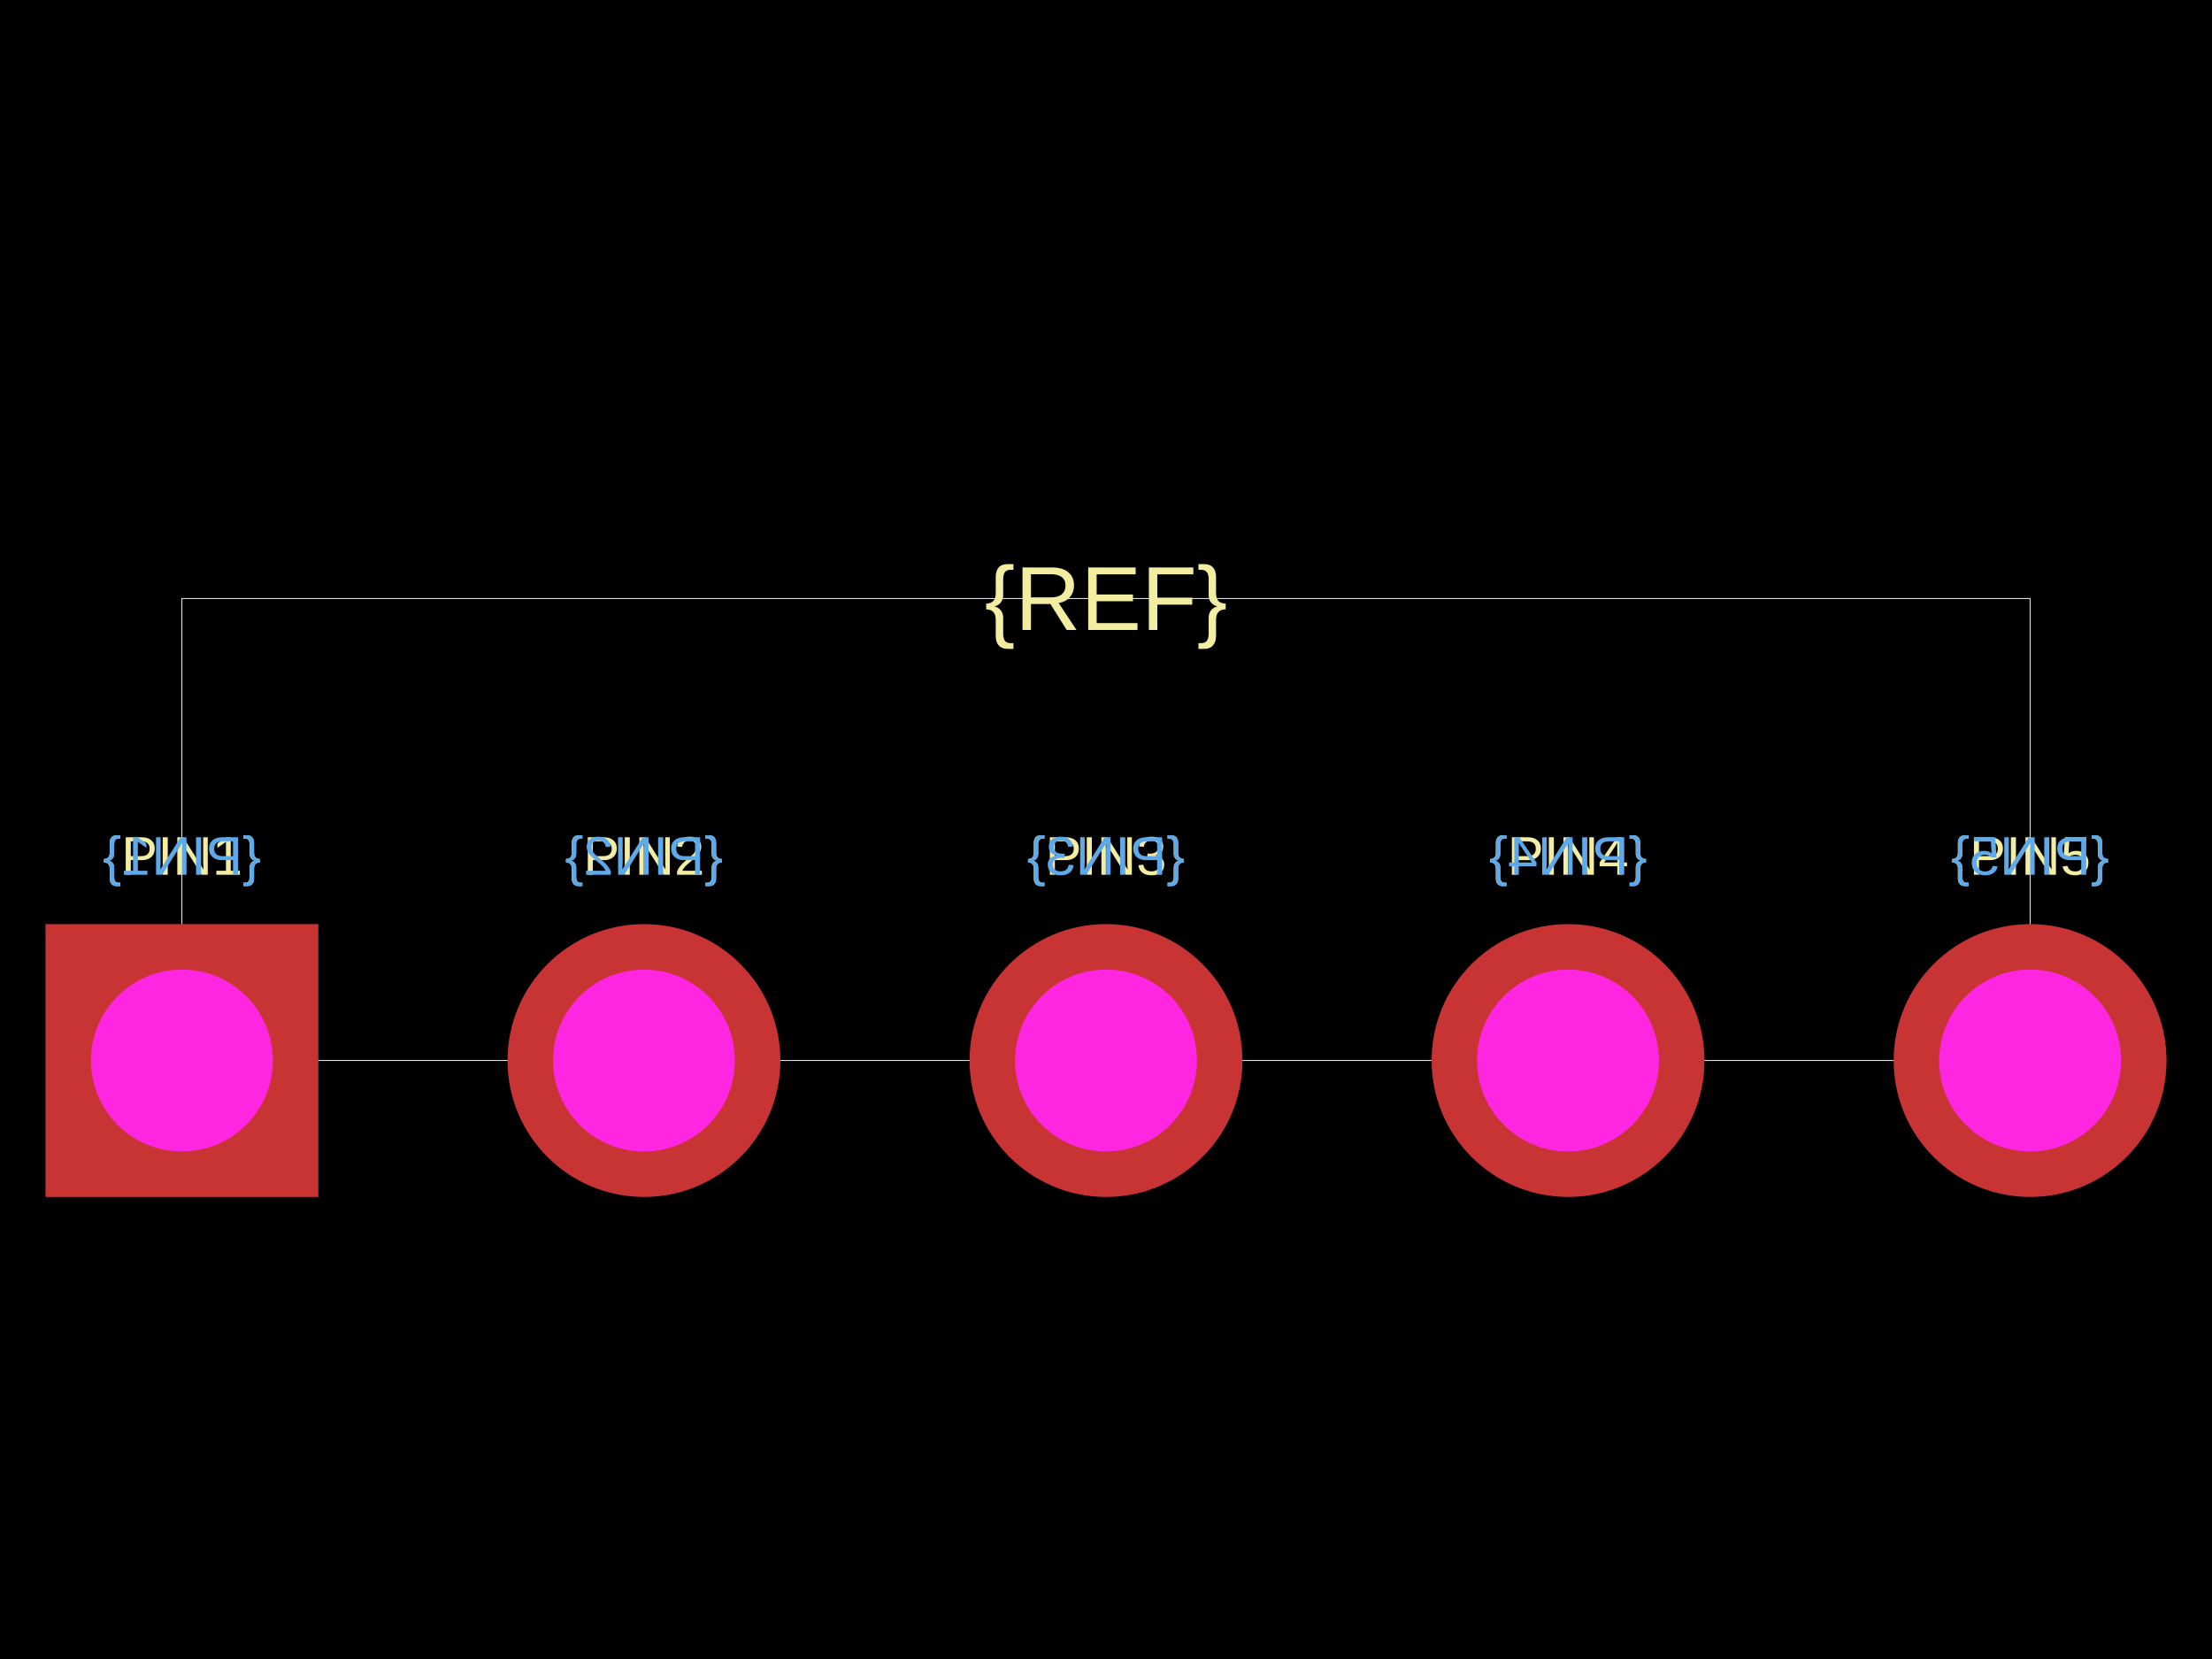
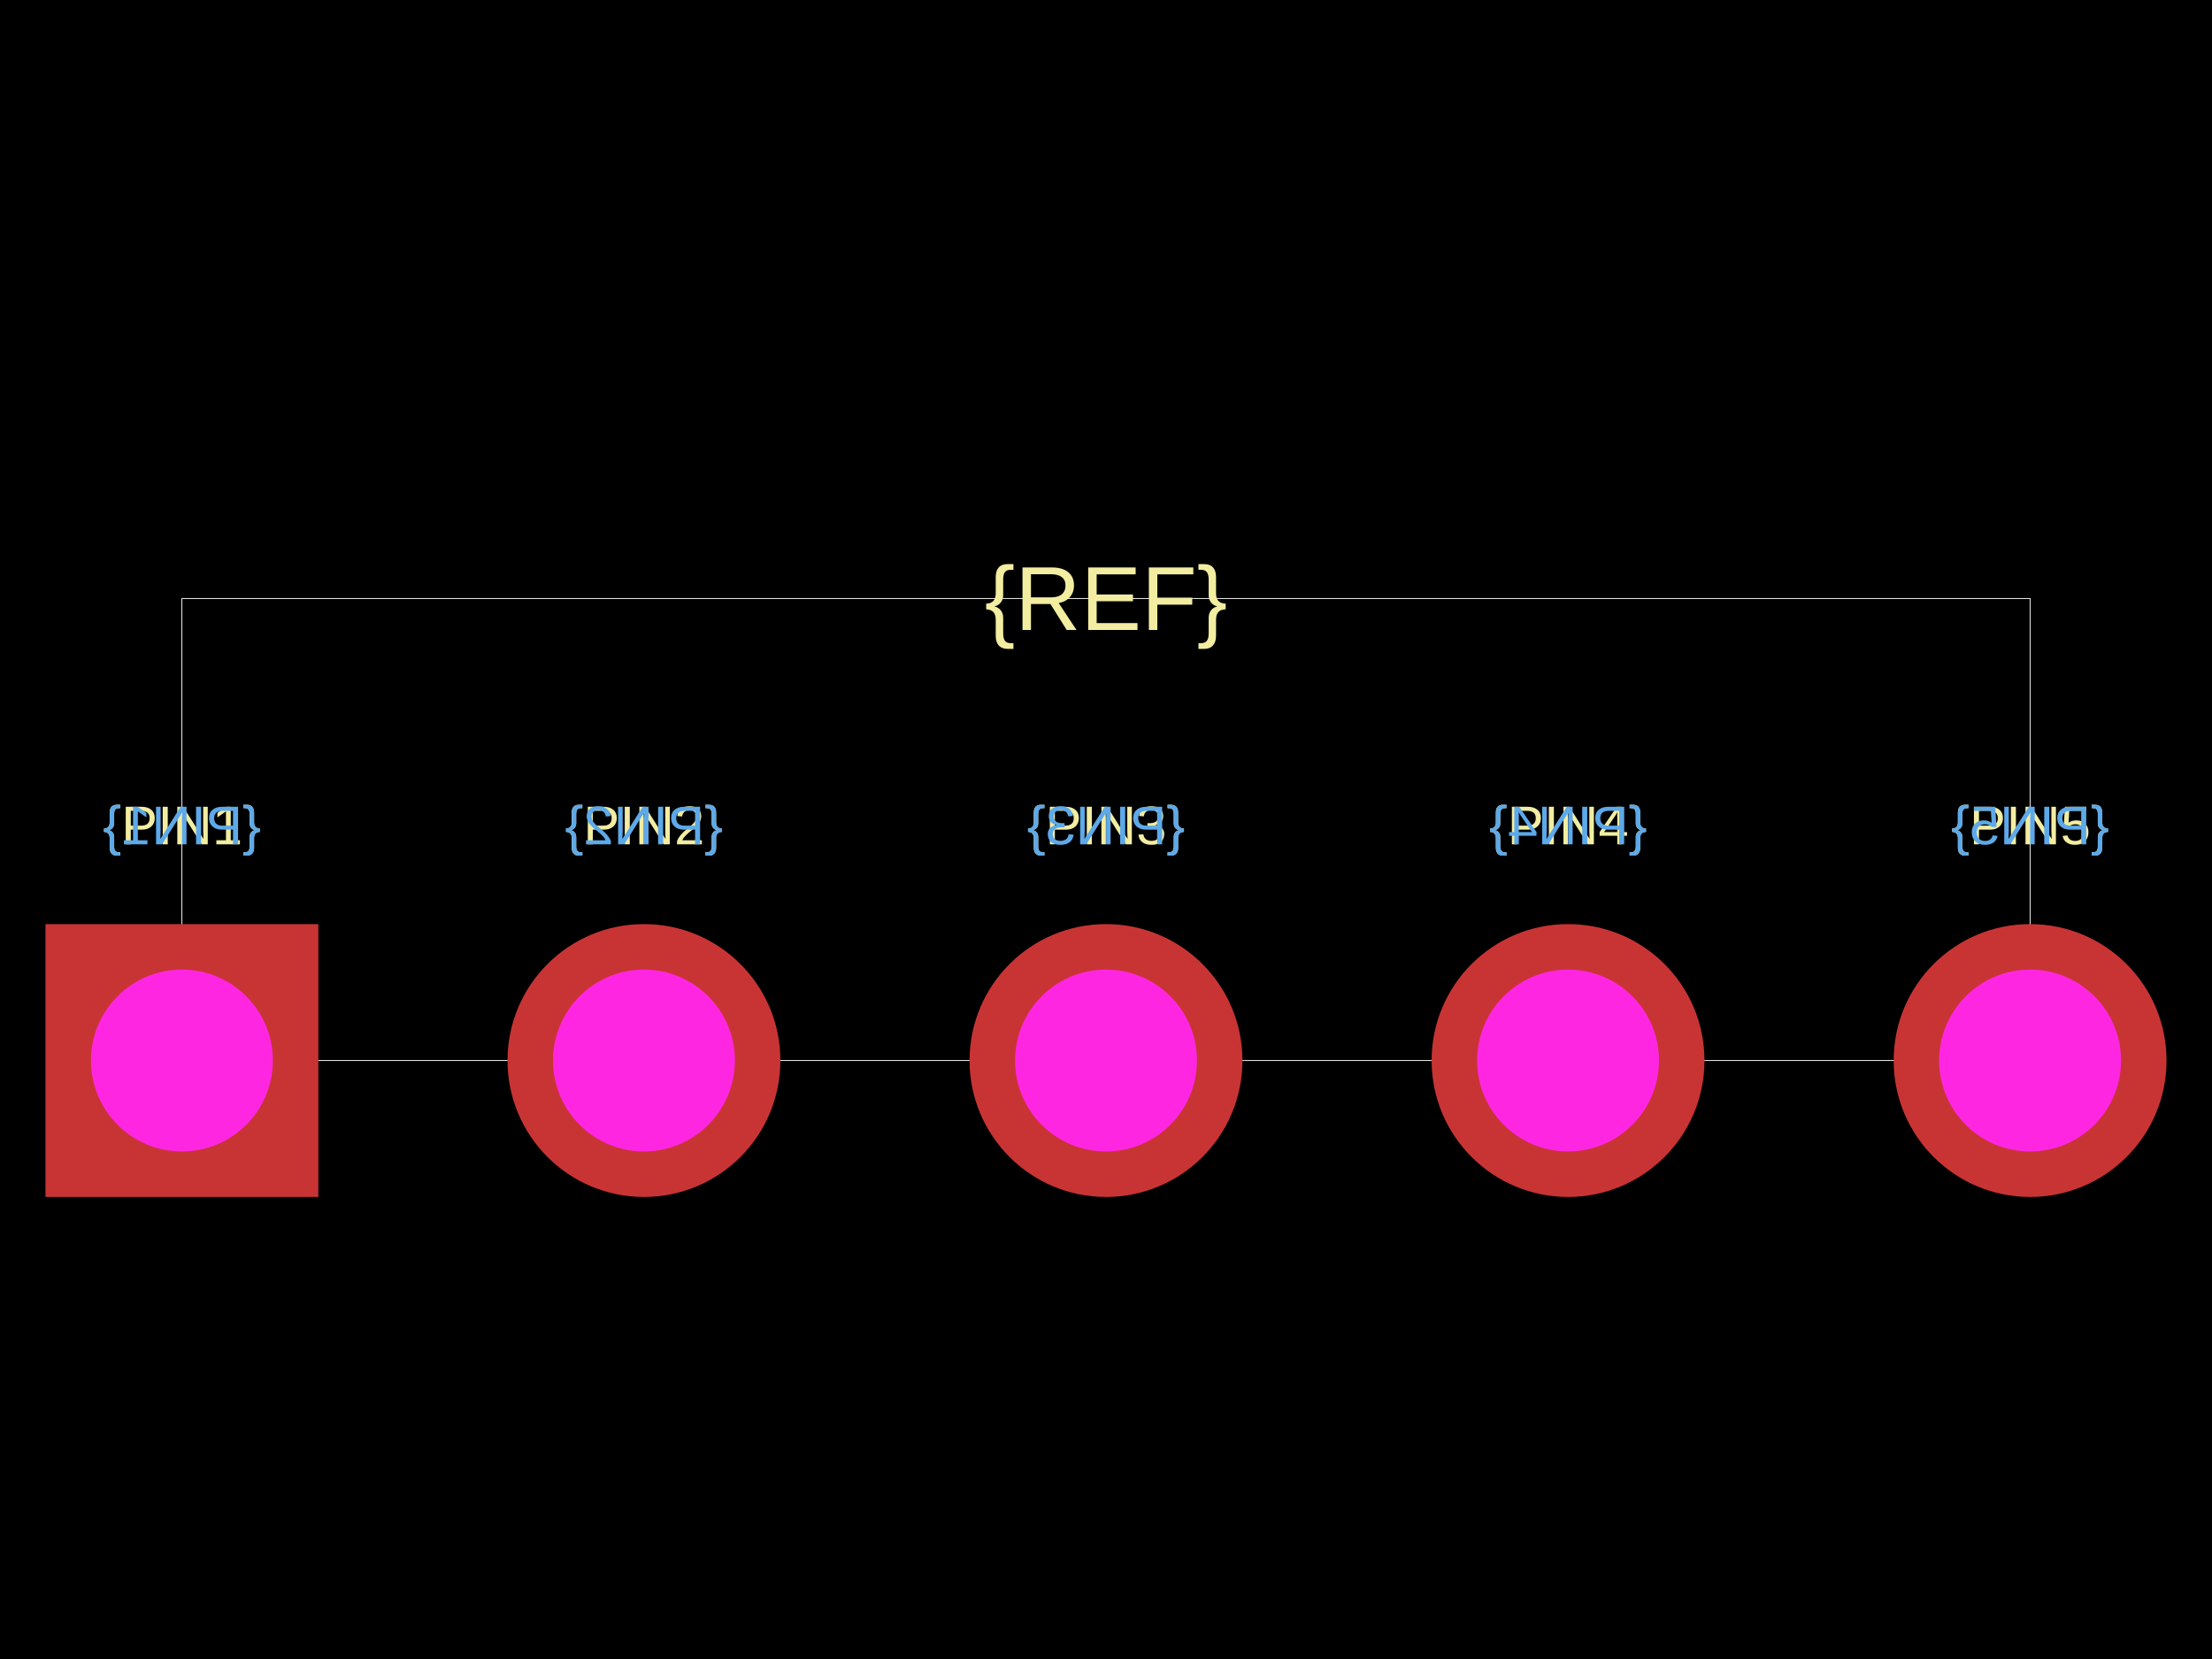
<svg xmlns="http://www.w3.org/2000/svg" width="800" height="600">
  <style />
  <rect class="boundary" x="0" y="0" fill="#000" width="800" height="600" />
  <rect class="pcb-boundary" fill="none" stroke="#fff" stroke-width="0.3" x="65.789" y="216.447" width="668.421" height="167.105" />
-   <text x="0" y="0" dx="0" dy="0" fill="#f2eda1" font-family="Arial, sans-serif" font-size="19.737" text-anchor="middle" dominant-baseline="central" transform="matrix(1,0,0,1,65.78947,309.5395)" class="pcb-silkscreen-text pcb-silkscreen-top" data-pcb-silkscreen-text-id="pcb_component_1" stroke="none">{PIN1}</text>
-   <text x="0" y="0" dx="0" dy="0" fill="#5da9e9" font-family="Arial, sans-serif" font-size="19.737" text-anchor="middle" dominant-baseline="central" transform="matrix(-1,0,0,1,65.78947,309.5395)" class="pcb-silkscreen-text pcb-silkscreen-bottom" data-pcb-silkscreen-text-id="pcb_component_1" stroke="none">{PIN1}</text>
-   <text x="0" y="0" dx="0" dy="0" fill="#f2eda1" font-family="Arial, sans-serif" font-size="19.737" text-anchor="middle" dominant-baseline="central" transform="matrix(1,0,0,1,232.8947,309.5395)" class="pcb-silkscreen-text pcb-silkscreen-top" data-pcb-silkscreen-text-id="pcb_component_1" stroke="none">{PIN2}</text>
-   <text x="0" y="0" dx="0" dy="0" fill="#5da9e9" font-family="Arial, sans-serif" font-size="19.737" text-anchor="middle" dominant-baseline="central" transform="matrix(-1,0,0,1,232.8947,309.5395)" class="pcb-silkscreen-text pcb-silkscreen-bottom" data-pcb-silkscreen-text-id="pcb_component_1" stroke="none">{PIN2}</text>
-   <text x="0" y="0" dx="0" dy="0" fill="#f2eda1" font-family="Arial, sans-serif" font-size="19.737" text-anchor="middle" dominant-baseline="central" transform="matrix(1,0,0,1,400,309.5395)" class="pcb-silkscreen-text pcb-silkscreen-top" data-pcb-silkscreen-text-id="pcb_component_1" stroke="none">{PIN3}</text>
-   <text x="0" y="0" dx="0" dy="0" fill="#5da9e9" font-family="Arial, sans-serif" font-size="19.737" text-anchor="middle" dominant-baseline="central" transform="matrix(-1,0,0,1,400,309.5395)" class="pcb-silkscreen-text pcb-silkscreen-bottom" data-pcb-silkscreen-text-id="pcb_component_1" stroke="none">{PIN3}</text>
-   <text x="0" y="0" dx="0" dy="0" fill="#f2eda1" font-family="Arial, sans-serif" font-size="19.737" text-anchor="middle" dominant-baseline="central" transform="matrix(1,0,0,1,567.1053,309.5395)" class="pcb-silkscreen-text pcb-silkscreen-top" data-pcb-silkscreen-text-id="pcb_component_1" stroke="none">{PIN4}</text>
-   <text x="0" y="0" dx="0" dy="0" fill="#5da9e9" font-family="Arial, sans-serif" font-size="19.737" text-anchor="middle" dominant-baseline="central" transform="matrix(-1,0,0,1,567.1053,309.5395)" class="pcb-silkscreen-text pcb-silkscreen-bottom" data-pcb-silkscreen-text-id="pcb_component_1" stroke="none">{PIN4}</text>
-   <text x="0" y="0" dx="0" dy="0" fill="#f2eda1" font-family="Arial, sans-serif" font-size="19.737" text-anchor="middle" dominant-baseline="central" transform="matrix(1,0,0,1,734.2105,309.5395)" class="pcb-silkscreen-text pcb-silkscreen-top" data-pcb-silkscreen-text-id="pcb_component_1" stroke="none">{PIN5}</text>
-   <text x="0" y="0" dx="0" dy="0" fill="#5da9e9" font-family="Arial, sans-serif" font-size="19.737" text-anchor="middle" dominant-baseline="central" transform="matrix(-1,0,0,1,734.2105,309.5395)" class="pcb-silkscreen-text pcb-silkscreen-bottom" data-pcb-silkscreen-text-id="pcb_component_1" stroke="none">{PIN5}</text>
+   <text x="0" y="0" dx="0" dy="0" fill="#f2eda1" font-family="Arial, sans-serif" font-size="19.737" text-anchor="middle" dominant-baseline="text-after-edge" transform="matrix(1,0,0,1,65.78947,309.5395)" class="pcb-silkscreen-text pcb-silkscreen-top" data-pcb-silkscreen-text-id="pcb_component_1" stroke="none">{PIN1}</text>
+   <text x="0" y="0" dx="0" dy="0" fill="#5da9e9" font-family="Arial, sans-serif" font-size="19.737" text-anchor="middle" dominant-baseline="text-after-edge" transform="matrix(-1,0,0,1,65.78947,309.5395)" class="pcb-silkscreen-text pcb-silkscreen-bottom" data-pcb-silkscreen-text-id="pcb_component_1" stroke="none">{PIN1}</text>
+   <text x="0" y="0" dx="0" dy="0" fill="#f2eda1" font-family="Arial, sans-serif" font-size="19.737" text-anchor="middle" dominant-baseline="text-after-edge" transform="matrix(1,0,0,1,232.8947,309.5395)" class="pcb-silkscreen-text pcb-silkscreen-top" data-pcb-silkscreen-text-id="pcb_component_1" stroke="none">{PIN2}</text>
+   <text x="0" y="0" dx="0" dy="0" fill="#5da9e9" font-family="Arial, sans-serif" font-size="19.737" text-anchor="middle" dominant-baseline="text-after-edge" transform="matrix(-1,0,0,1,232.8947,309.5395)" class="pcb-silkscreen-text pcb-silkscreen-bottom" data-pcb-silkscreen-text-id="pcb_component_1" stroke="none">{PIN2}</text>
+   <text x="0" y="0" dx="0" dy="0" fill="#f2eda1" font-family="Arial, sans-serif" font-size="19.737" text-anchor="middle" dominant-baseline="text-after-edge" transform="matrix(1,0,0,1,400,309.5395)" class="pcb-silkscreen-text pcb-silkscreen-top" data-pcb-silkscreen-text-id="pcb_component_1" stroke="none">{PIN3}</text>
+   <text x="0" y="0" dx="0" dy="0" fill="#5da9e9" font-family="Arial, sans-serif" font-size="19.737" text-anchor="middle" dominant-baseline="text-after-edge" transform="matrix(-1,0,0,1,400,309.5395)" class="pcb-silkscreen-text pcb-silkscreen-bottom" data-pcb-silkscreen-text-id="pcb_component_1" stroke="none">{PIN3}</text>
+   <text x="0" y="0" dx="0" dy="0" fill="#f2eda1" font-family="Arial, sans-serif" font-size="19.737" text-anchor="middle" dominant-baseline="text-after-edge" transform="matrix(1,0,0,1,567.1053,309.5395)" class="pcb-silkscreen-text pcb-silkscreen-top" data-pcb-silkscreen-text-id="pcb_component_1" stroke="none">{PIN4}</text>
+   <text x="0" y="0" dx="0" dy="0" fill="#5da9e9" font-family="Arial, sans-serif" font-size="19.737" text-anchor="middle" dominant-baseline="text-after-edge" transform="matrix(-1,0,0,1,567.1053,309.5395)" class="pcb-silkscreen-text pcb-silkscreen-bottom" data-pcb-silkscreen-text-id="pcb_component_1" stroke="none">{PIN4}</text>
+   <text x="0" y="0" dx="0" dy="0" fill="#f2eda1" font-family="Arial, sans-serif" font-size="19.737" text-anchor="middle" dominant-baseline="text-after-edge" transform="matrix(1,0,0,1,734.2105,309.5395)" class="pcb-silkscreen-text pcb-silkscreen-top" data-pcb-silkscreen-text-id="pcb_component_1" stroke="none">{PIN5}</text>
+   <text x="0" y="0" dx="0" dy="0" fill="#5da9e9" font-family="Arial, sans-serif" font-size="19.737" text-anchor="middle" dominant-baseline="text-after-edge" transform="matrix(-1,0,0,1,734.2105,309.5395)" class="pcb-silkscreen-text pcb-silkscreen-bottom" data-pcb-silkscreen-text-id="pcb_component_1" stroke="none">{PIN5}</text>
  <text x="0" y="0" dx="0" dy="0" fill="#f2eda1" font-family="Arial, sans-serif" font-size="32.895" text-anchor="middle" dominant-baseline="central" transform="matrix(1,0,0,1,400,216.4474)" class="pcb-silkscreen-text pcb-silkscreen-top" data-pcb-silkscreen-text-id="pcb_component_1" stroke="none">{REF}</text>
  <g>
    <rect class="pcb-hole-outer-pad" fill="rgb(200, 52, 52)" x="16.447" y="334.211" width="98.684" height="98.684" />
    <circle class="pcb-hole-inner" fill="#FF26E2" cx="65.789" cy="383.553" r="32.895" />
  </g>
  <g>
    <circle class="pcb-hole-outer" fill="rgb(200, 52, 52)" cx="232.895" cy="383.553" r="49.342" />
    <circle class="pcb-hole-inner" fill="#FF26E2" cx="232.895" cy="383.553" r="32.895" />
  </g>
  <g>
    <circle class="pcb-hole-outer" fill="rgb(200, 52, 52)" cx="400" cy="383.553" r="49.342" />
    <circle class="pcb-hole-inner" fill="#FF26E2" cx="400" cy="383.553" r="32.895" />
  </g>
  <g>
    <circle class="pcb-hole-outer" fill="rgb(200, 52, 52)" cx="567.105" cy="383.553" r="49.342" />
    <circle class="pcb-hole-inner" fill="#FF26E2" cx="567.105" cy="383.553" r="32.895" />
  </g>
  <g>
    <circle class="pcb-hole-outer" fill="rgb(200, 52, 52)" cx="734.211" cy="383.553" r="49.342" />
    <circle class="pcb-hole-inner" fill="#FF26E2" cx="734.211" cy="383.553" r="32.895" />
  </g>
</svg>
